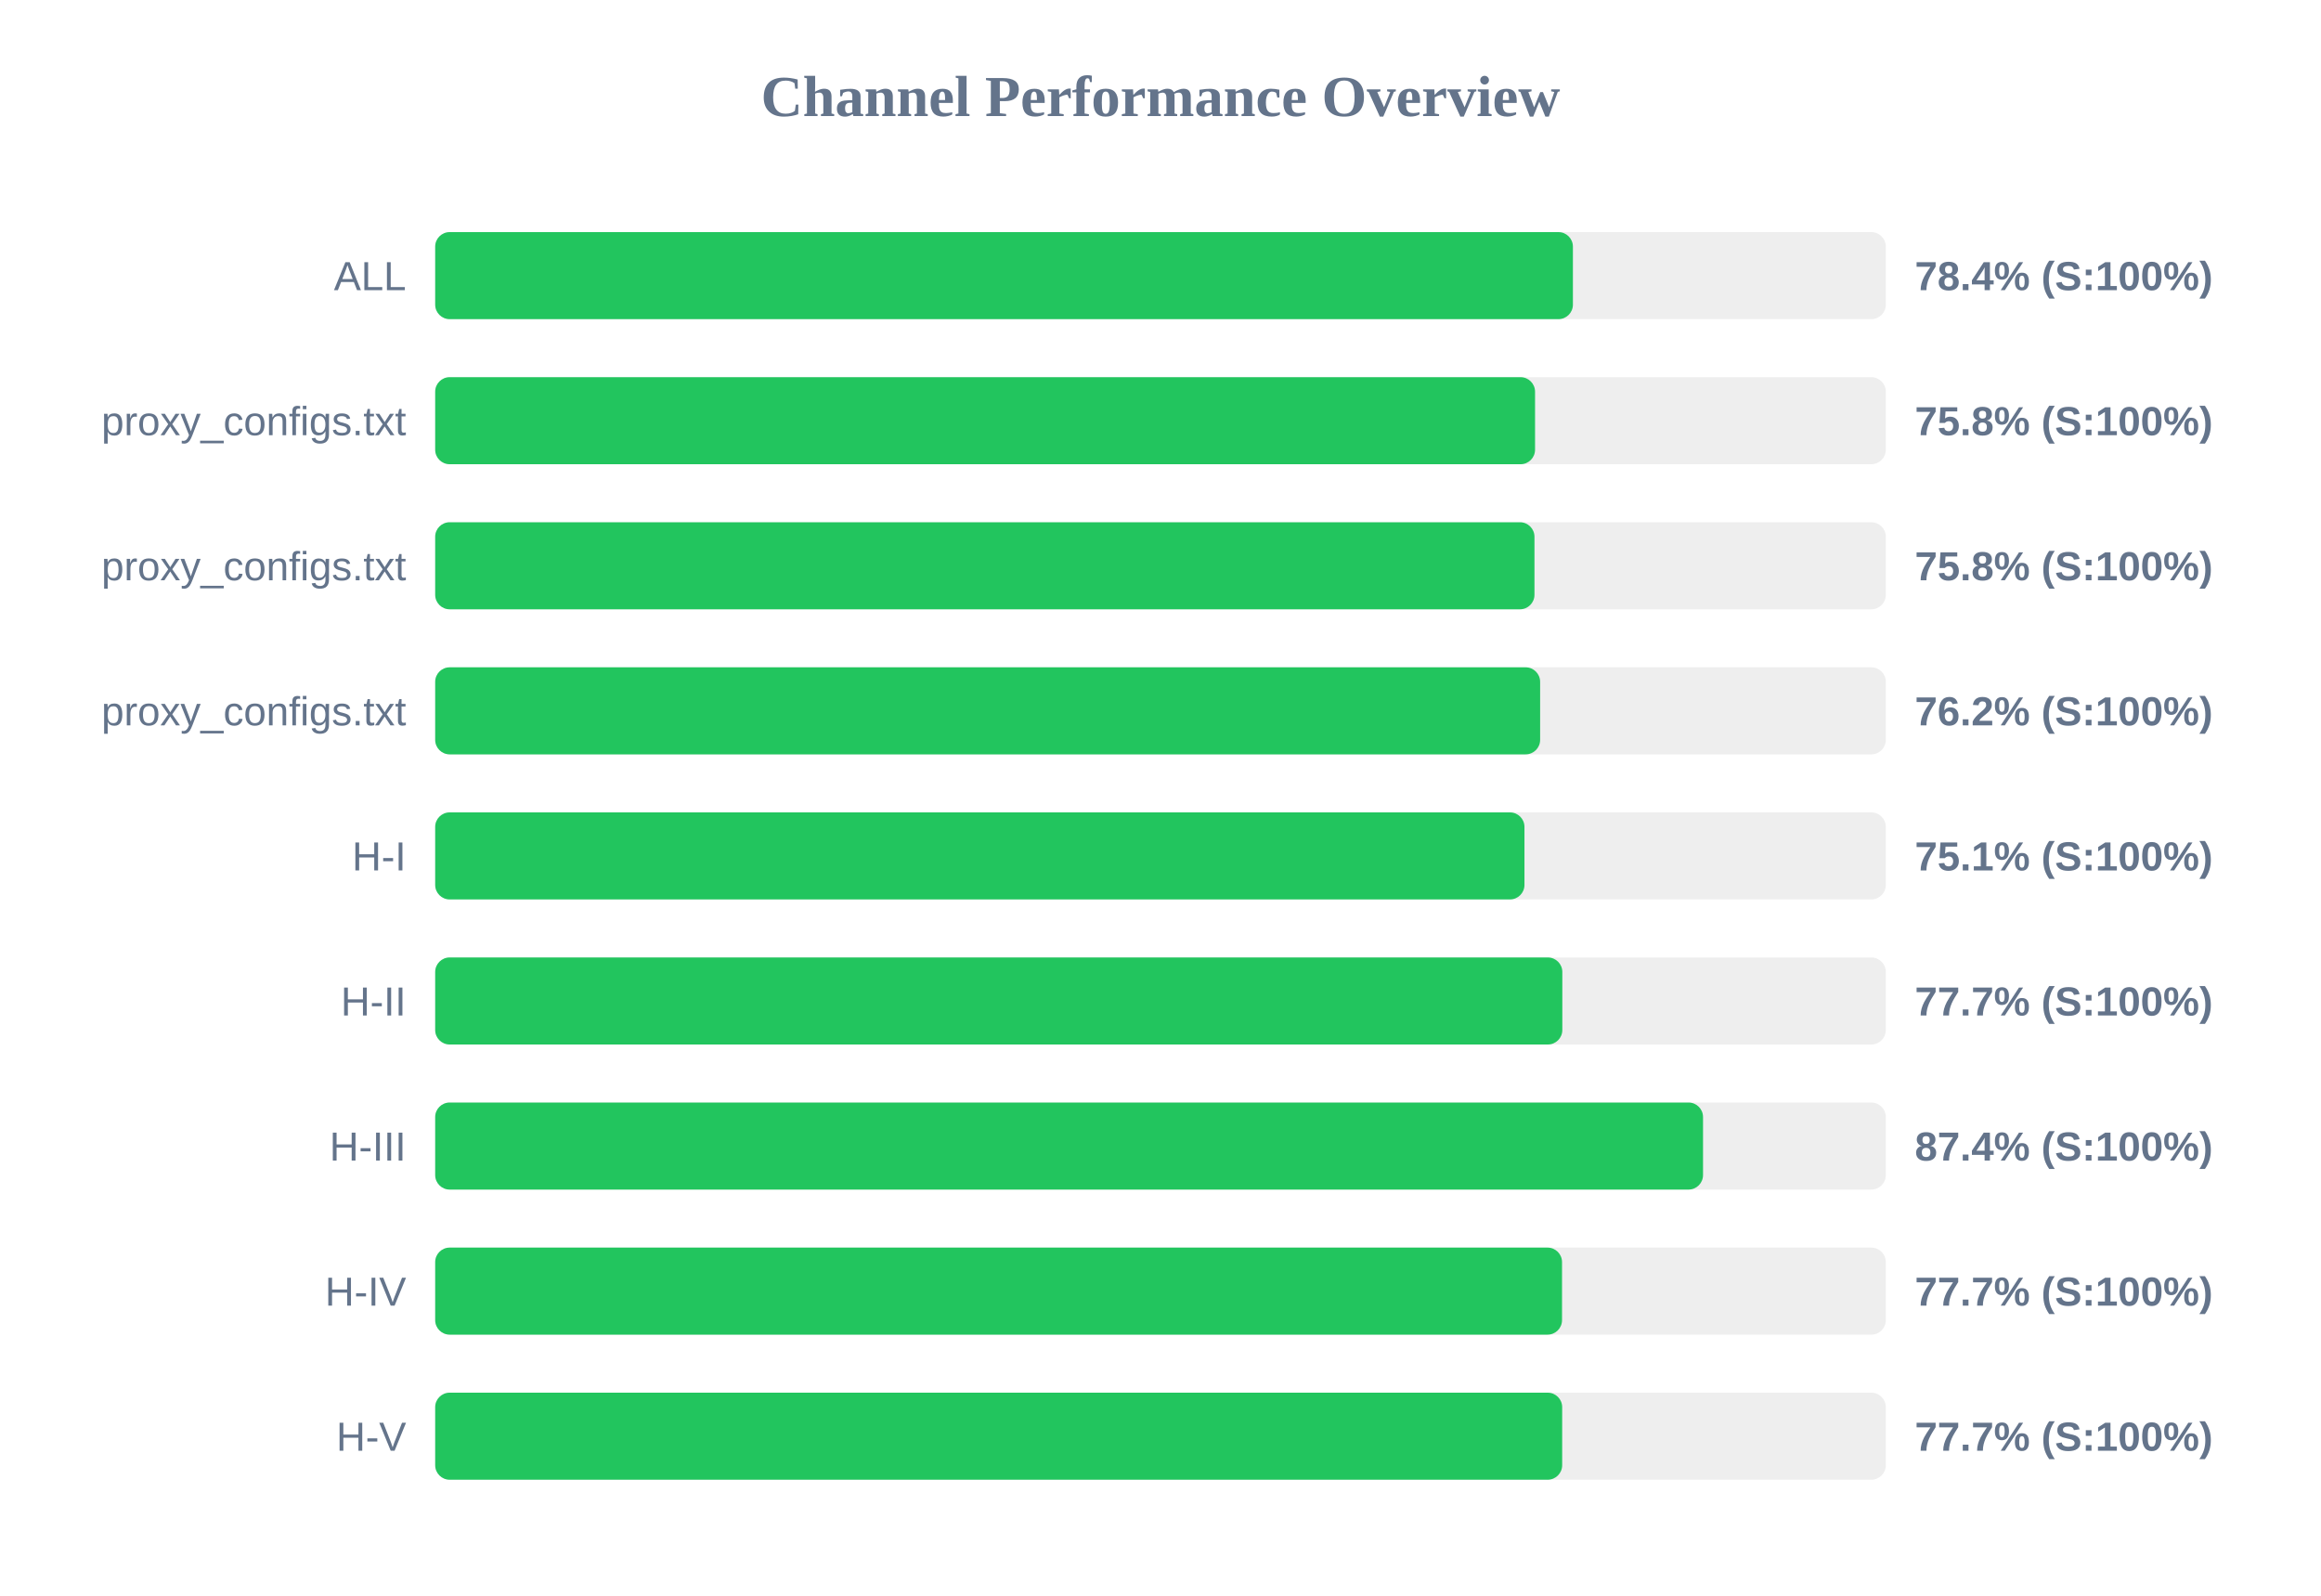
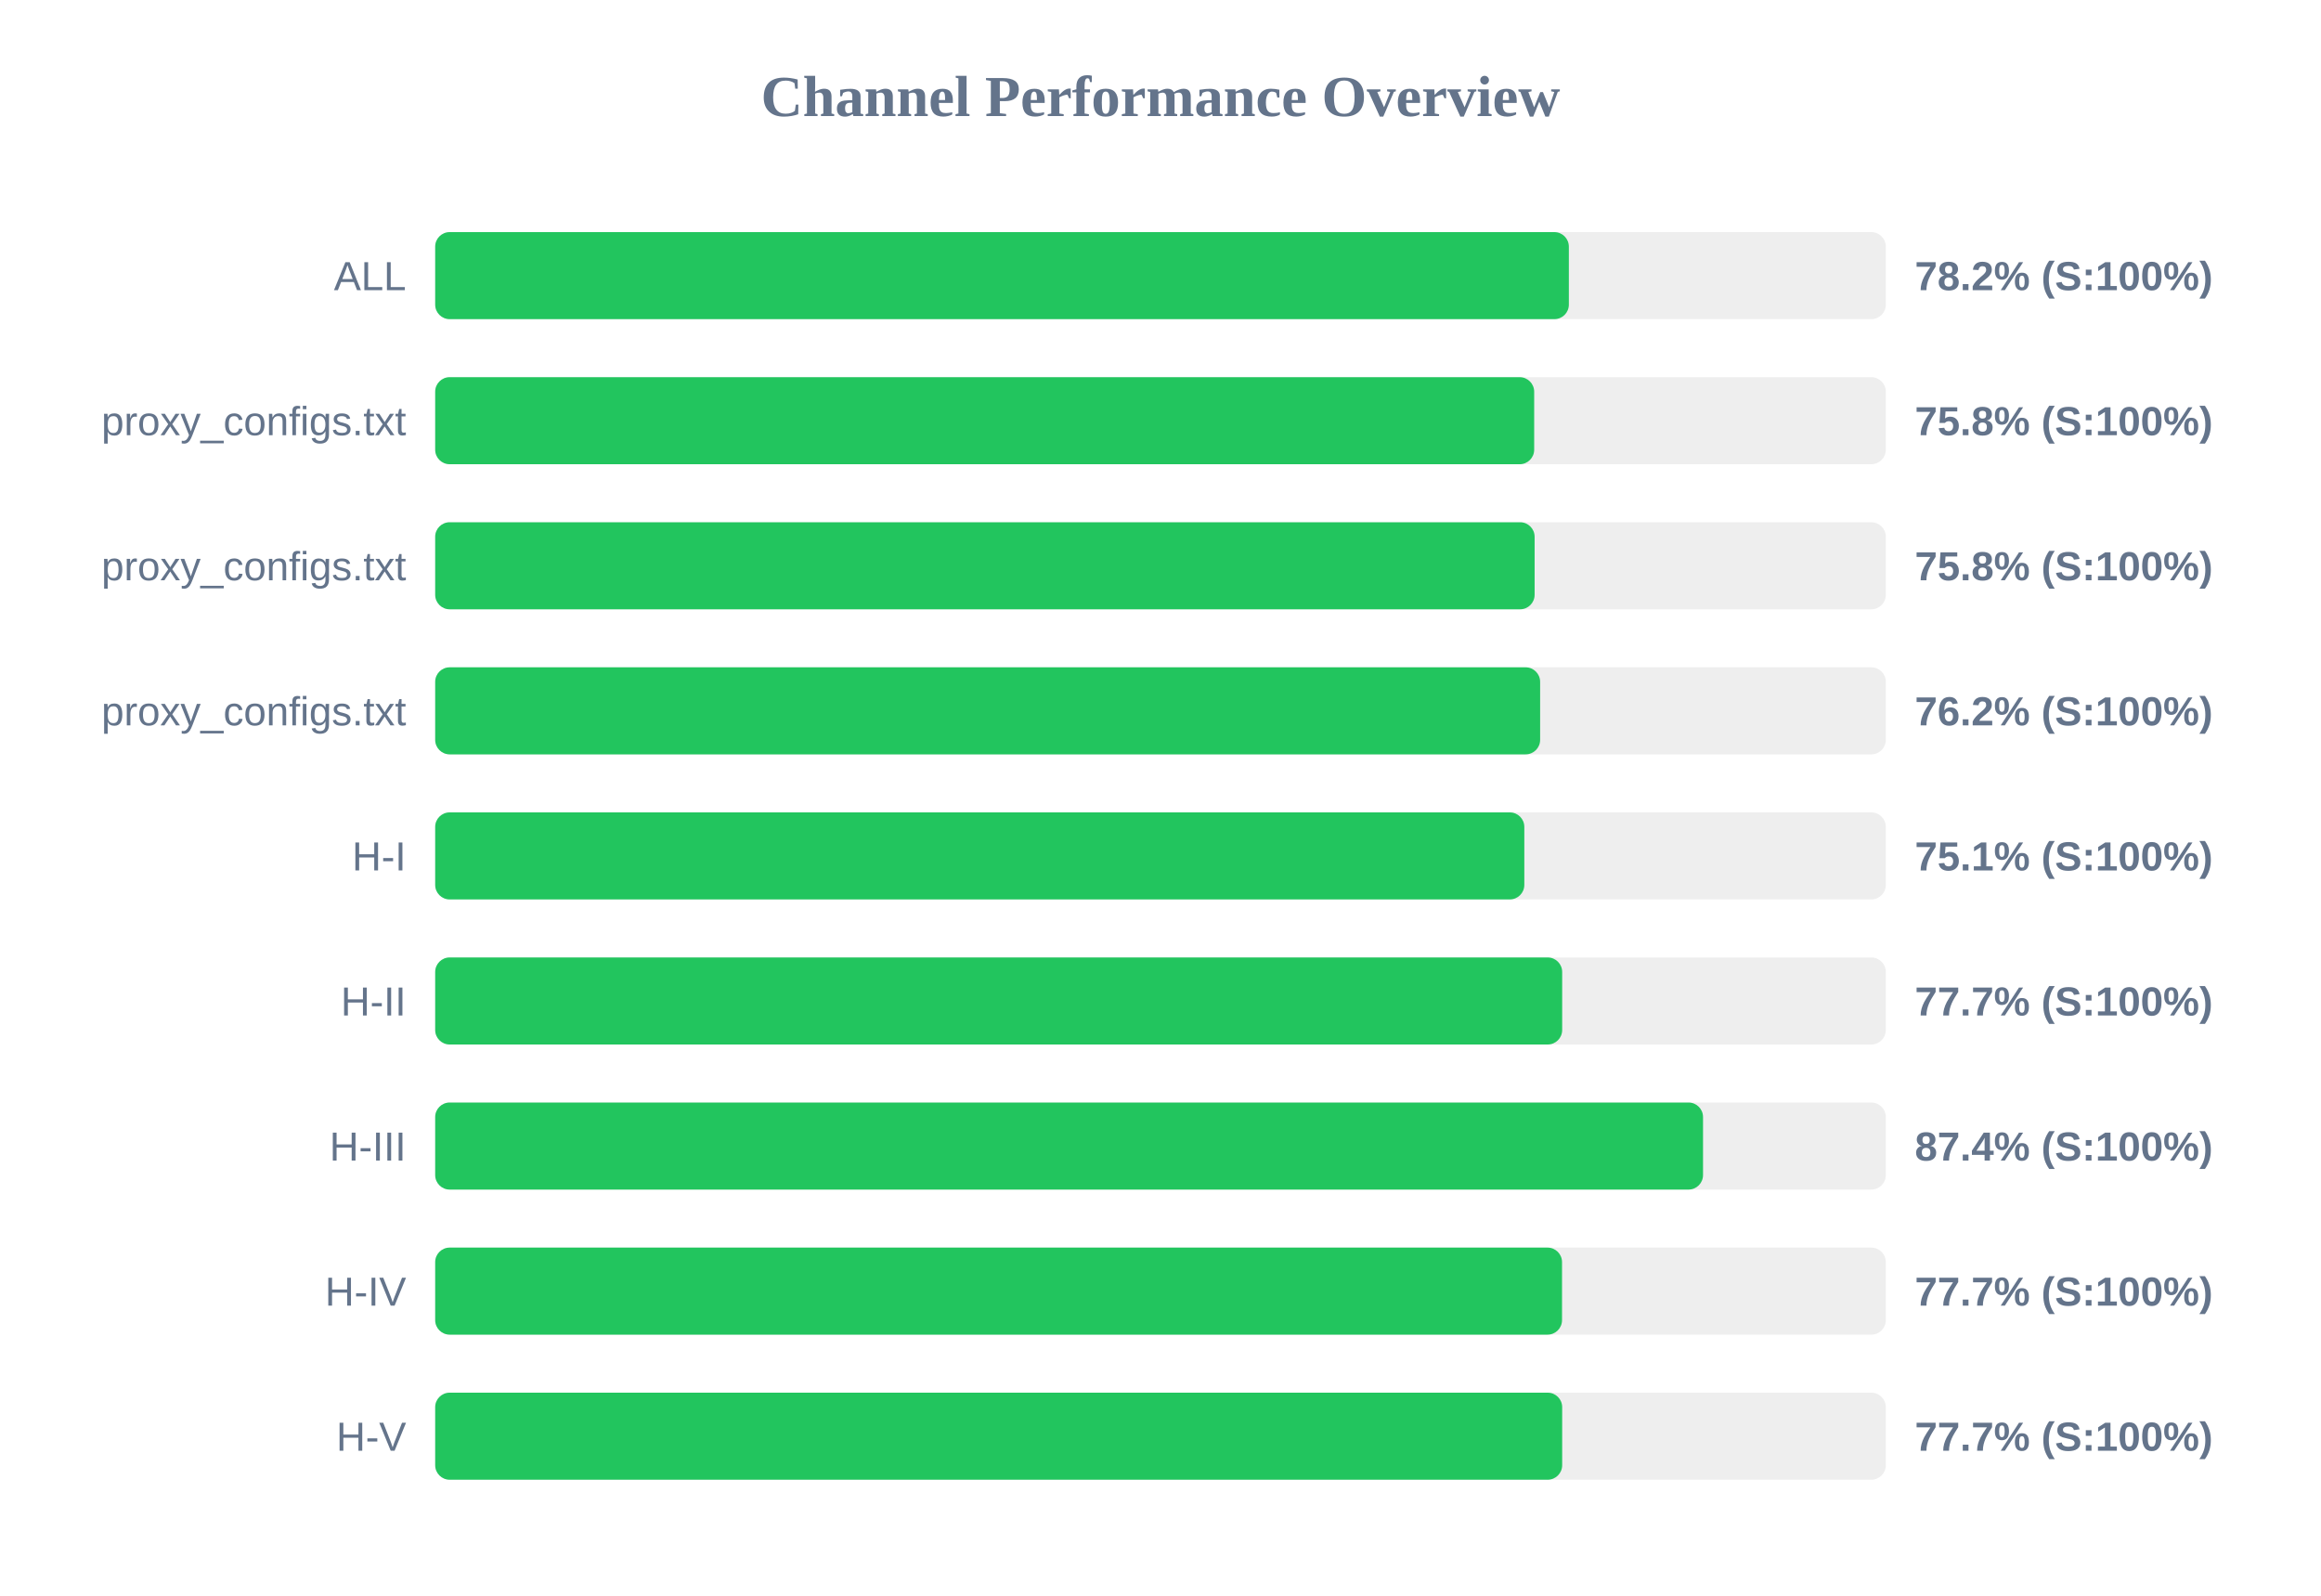
<svg xmlns="http://www.w3.org/2000/svg" width="800" height="550" version="1.1">
  <style>
        .row { font: 14px Arial; fill: #64748b; }
        .score { font: bold 14px Arial; fill: #64748b; }
    </style>
  <text x="400" y="40" text-anchor="middle" font-size="20px" font-weight="bold" fill="#64748b">Channel Performance Overview</text>
  <rect x="150" y="80" width="500" height="30" fill="#eee" rx="5" />
-   <rect x="150" y="80" width="392.15" height="30" fill="#22c55e" rx="5" />
+   <rect x="150" y="80" width="390.75" height="30" fill="#22c55e" rx="5" />
  <text x="140" y="100" text-anchor="end" class="row">ALL</text>
-   <text x="660" y="100" text-anchor="start" class="score">78.4% (S:100%)</text>
+   <text x="660" y="100" text-anchor="start" class="score">78.2% (S:100%)</text>
  <rect x="150" y="130" width="500" height="30" fill="#eee" rx="5" />
-   <rect x="150" y="130" width="379.1" height="30" fill="#22c55e" rx="5" />
+   <rect x="150" y="130" width="378.8" height="30" fill="#22c55e" rx="5" />
  <text x="140" y="150" text-anchor="end" class="row">proxy_configs.txt</text>
  <text x="660" y="150" text-anchor="start" class="score">75.8% (S:100%)</text>
  <rect x="150" y="180" width="500" height="30" fill="#eee" rx="5" />
-   <rect x="150" y="180" width="378.9" height="30" fill="#22c55e" rx="5" />
+   <rect x="150" y="180" width="378.95" height="30" fill="#22c55e" rx="5" />
  <text x="140" y="200" text-anchor="end" class="row">proxy_configs.txt</text>
  <text x="660" y="200" text-anchor="start" class="score">75.8% (S:100%)</text>
  <rect x="150" y="230" width="500" height="30" fill="#eee" rx="5" />
  <rect x="150" y="230" width="380.85" height="30" fill="#22c55e" rx="5" />
  <text x="140" y="250" text-anchor="end" class="row">proxy_configs.txt</text>
  <text x="660" y="250" text-anchor="start" class="score">76.2% (S:100%)</text>
  <rect x="150" y="280" width="500" height="30" fill="#eee" rx="5" />
-   <rect x="150" y="280" width="375.45" height="30" fill="#22c55e" rx="5" />
+   <rect x="150" y="280" width="375.4" height="30" fill="#22c55e" rx="5" />
  <text x="140" y="300" text-anchor="end" class="row">H-I</text>
  <text x="660" y="300" text-anchor="start" class="score">75.1% (S:100%)</text>
  <rect x="150" y="330" width="500" height="30" fill="#eee" rx="5" />
-   <rect x="150" y="330" width="388.5" height="30" fill="#22c55e" rx="5" />
+   <rect x="150" y="330" width="388.45" height="30" fill="#22c55e" rx="5" />
  <text x="140" y="350" text-anchor="end" class="row">H-II</text>
  <text x="660" y="350" text-anchor="start" class="score">77.7% (S:100%)</text>
  <rect x="150" y="380" width="500" height="30" fill="#eee" rx="5" />
  <rect x="150" y="380" width="437.0" height="30" fill="#22c55e" rx="5" />
  <text x="140" y="400" text-anchor="end" class="row">H-III</text>
  <text x="660" y="400" text-anchor="start" class="score">87.4% (S:100%)</text>
  <rect x="150" y="430" width="500" height="30" fill="#eee" rx="5" />
  <rect x="150" y="430" width="388.4" height="30" fill="#22c55e" rx="5" />
  <text x="140" y="450" text-anchor="end" class="row">H-IV</text>
  <text x="660" y="450" text-anchor="start" class="score">77.7% (S:100%)</text>
  <rect x="150" y="480" width="500" height="30" fill="#eee" rx="5" />
  <rect x="150" y="480" width="388.45" height="30" fill="#22c55e" rx="5" />
  <text x="140" y="500" text-anchor="end" class="row">H-V</text>
  <text x="660" y="500" text-anchor="start" class="score">77.7% (S:100%)</text>
</svg>
